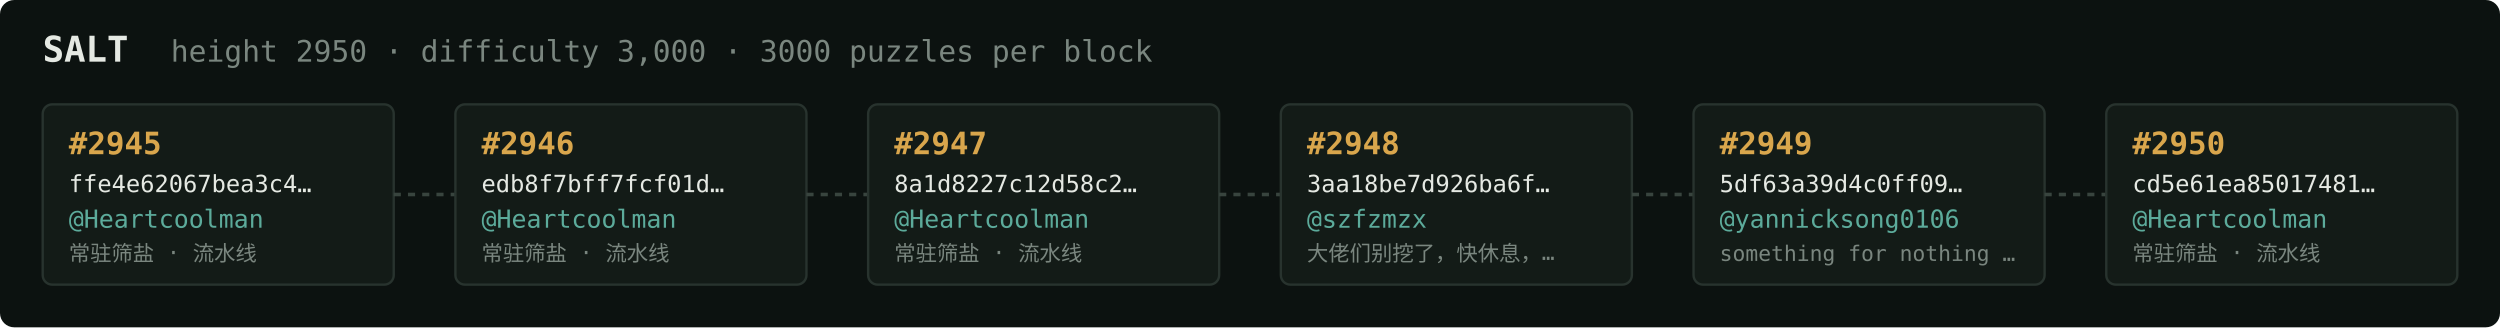
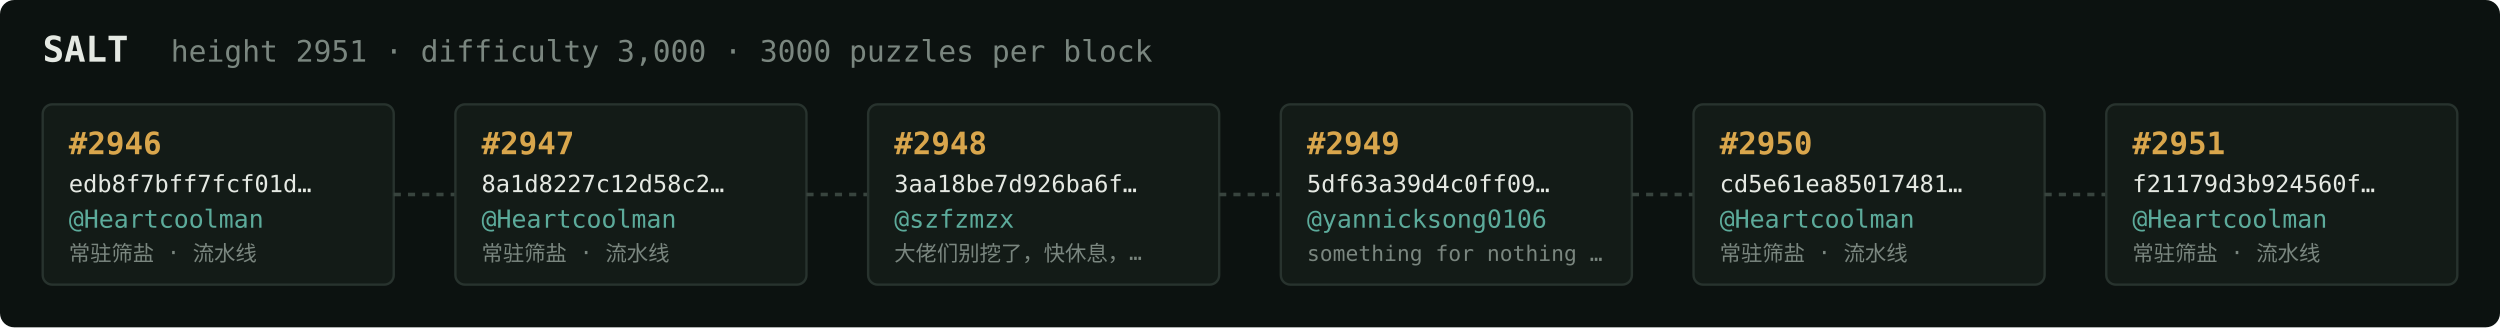
<svg xmlns="http://www.w3.org/2000/svg" width="1054" height="138" viewBox="0 0 1054 138" font-family="ui-monospace,SFMono-Regular,Menlo,monospace">
  <rect fill="#0c1210" width="1054" height="138" rx="6" />
  <text x="18" y="26" fill="#e5e9e3" font-size="15" font-weight="700">SALT</text>
-   <text x="72" y="26" fill="#7a867f" font-size="12.5">height 2950 · difficulty 3,000 · 3000 puzzles per block</text>
+   <text x="72" y="26" fill="#7a867f" font-size="12.5">height 2951 · difficulty 3,000 · 3000 puzzles per block</text>
  <rect x="18" y="44" width="148" height="76" rx="4" fill="#131b17" stroke="#28332e" stroke-width="1" />
-   <text x="29" y="65" fill="#d9a64c" font-size="13" font-weight="700">#2945</text>
-   <text x="29" y="81" fill="#e5e9e3" font-size="10">ffe4e62067bea3c4…</text>
+   <text x="29" y="65" fill="#d9a64c" font-size="13" font-weight="700">#2946</text>
+   <text x="29" y="81" fill="#e5e9e3" font-size="10">edb8f7bff7fcf01d…</text>
  <text x="29" y="96" fill="#5cab9b" font-size="10.5">@Heartcoolman</text>
  <text x="29" y="110" fill="#7a867f" font-size="9">常驻筛盐 · 流水线</text>
  <line x1="166" y1="82.0" x2="192" y2="82.0" stroke="#38443e" stroke-width="1.5" stroke-dasharray="3 3" />
  <rect x="192" y="44" width="148" height="76" rx="4" fill="#131b17" stroke="#28332e" stroke-width="1" />
-   <text x="203" y="65" fill="#d9a64c" font-size="13" font-weight="700">#2946</text>
-   <text x="203" y="81" fill="#e5e9e3" font-size="10">edb8f7bff7fcf01d…</text>
+   <text x="203" y="65" fill="#d9a64c" font-size="13" font-weight="700">#2947</text>
+   <text x="203" y="81" fill="#e5e9e3" font-size="10">8a1d8227c12d58c2…</text>
  <text x="203" y="96" fill="#5cab9b" font-size="10.5">@Heartcoolman</text>
  <text x="203" y="110" fill="#7a867f" font-size="9">常驻筛盐 · 流水线</text>
  <line x1="340" y1="82.0" x2="366" y2="82.0" stroke="#38443e" stroke-width="1.5" stroke-dasharray="3 3" />
  <rect x="366" y="44" width="148" height="76" rx="4" fill="#131b17" stroke="#28332e" stroke-width="1" />
-   <text x="377" y="65" fill="#d9a64c" font-size="13" font-weight="700">#2947</text>
-   <text x="377" y="81" fill="#e5e9e3" font-size="10">8a1d8227c12d58c2…</text>
-   <text x="377" y="96" fill="#5cab9b" font-size="10.5">@Heartcoolman</text>
-   <text x="377" y="110" fill="#7a867f" font-size="9">常驻筛盐 · 流水线</text>
+   <text x="377" y="65" fill="#d9a64c" font-size="13" font-weight="700">#2948</text>
+   <text x="377" y="81" fill="#e5e9e3" font-size="10">3aa18be7d926ba6f…</text>
+   <text x="377" y="96" fill="#5cab9b" font-size="10.5">@szfzmzx</text>
+   <text x="377" y="110" fill="#7a867f" font-size="9">大佬们别挖了，快休息，…</text>
  <line x1="514" y1="82.0" x2="540" y2="82.0" stroke="#38443e" stroke-width="1.5" stroke-dasharray="3 3" />
  <rect x="540" y="44" width="148" height="76" rx="4" fill="#131b17" stroke="#28332e" stroke-width="1" />
-   <text x="551" y="65" fill="#d9a64c" font-size="13" font-weight="700">#2948</text>
-   <text x="551" y="81" fill="#e5e9e3" font-size="10">3aa18be7d926ba6f…</text>
-   <text x="551" y="96" fill="#5cab9b" font-size="10.5">@szfzmzx</text>
-   <text x="551" y="110" fill="#7a867f" font-size="9">大佬们别挖了，快休息，…</text>
+   <text x="551" y="65" fill="#d9a64c" font-size="13" font-weight="700">#2949</text>
+   <text x="551" y="81" fill="#e5e9e3" font-size="10">5df63a39d4c0ff09…</text>
+   <text x="551" y="96" fill="#5cab9b" font-size="10.5">@yannicksong0106</text>
+   <text x="551" y="110" fill="#7a867f" font-size="9">something for nothing …</text>
  <line x1="688" y1="82.0" x2="714" y2="82.0" stroke="#38443e" stroke-width="1.5" stroke-dasharray="3 3" />
  <rect x="714" y="44" width="148" height="76" rx="4" fill="#131b17" stroke="#28332e" stroke-width="1" />
-   <text x="725" y="65" fill="#d9a64c" font-size="13" font-weight="700">#2949</text>
-   <text x="725" y="81" fill="#e5e9e3" font-size="10">5df63a39d4c0ff09…</text>
-   <text x="725" y="96" fill="#5cab9b" font-size="10.5">@yannicksong0106</text>
-   <text x="725" y="110" fill="#7a867f" font-size="9">something for nothing …</text>
+   <text x="725" y="65" fill="#d9a64c" font-size="13" font-weight="700">#2950</text>
+   <text x="725" y="81" fill="#e5e9e3" font-size="10">cd5e61ea85017481…</text>
+   <text x="725" y="96" fill="#5cab9b" font-size="10.5">@Heartcoolman</text>
+   <text x="725" y="110" fill="#7a867f" font-size="9">常驻筛盐 · 流水线</text>
  <line x1="862" y1="82.0" x2="888" y2="82.0" stroke="#38443e" stroke-width="1.5" stroke-dasharray="3 3" />
  <rect x="888" y="44" width="148" height="76" rx="4" fill="#131b17" stroke="#28332e" stroke-width="1" />
-   <text x="899" y="65" fill="#d9a64c" font-size="13" font-weight="700">#2950</text>
-   <text x="899" y="81" fill="#e5e9e3" font-size="10">cd5e61ea85017481…</text>
+   <text x="899" y="65" fill="#d9a64c" font-size="13" font-weight="700">#2951</text>
+   <text x="899" y="81" fill="#e5e9e3" font-size="10">f21179d3b924560f…</text>
  <text x="899" y="96" fill="#5cab9b" font-size="10.5">@Heartcoolman</text>
  <text x="899" y="110" fill="#7a867f" font-size="9">常驻筛盐 · 流水线</text>
</svg>
